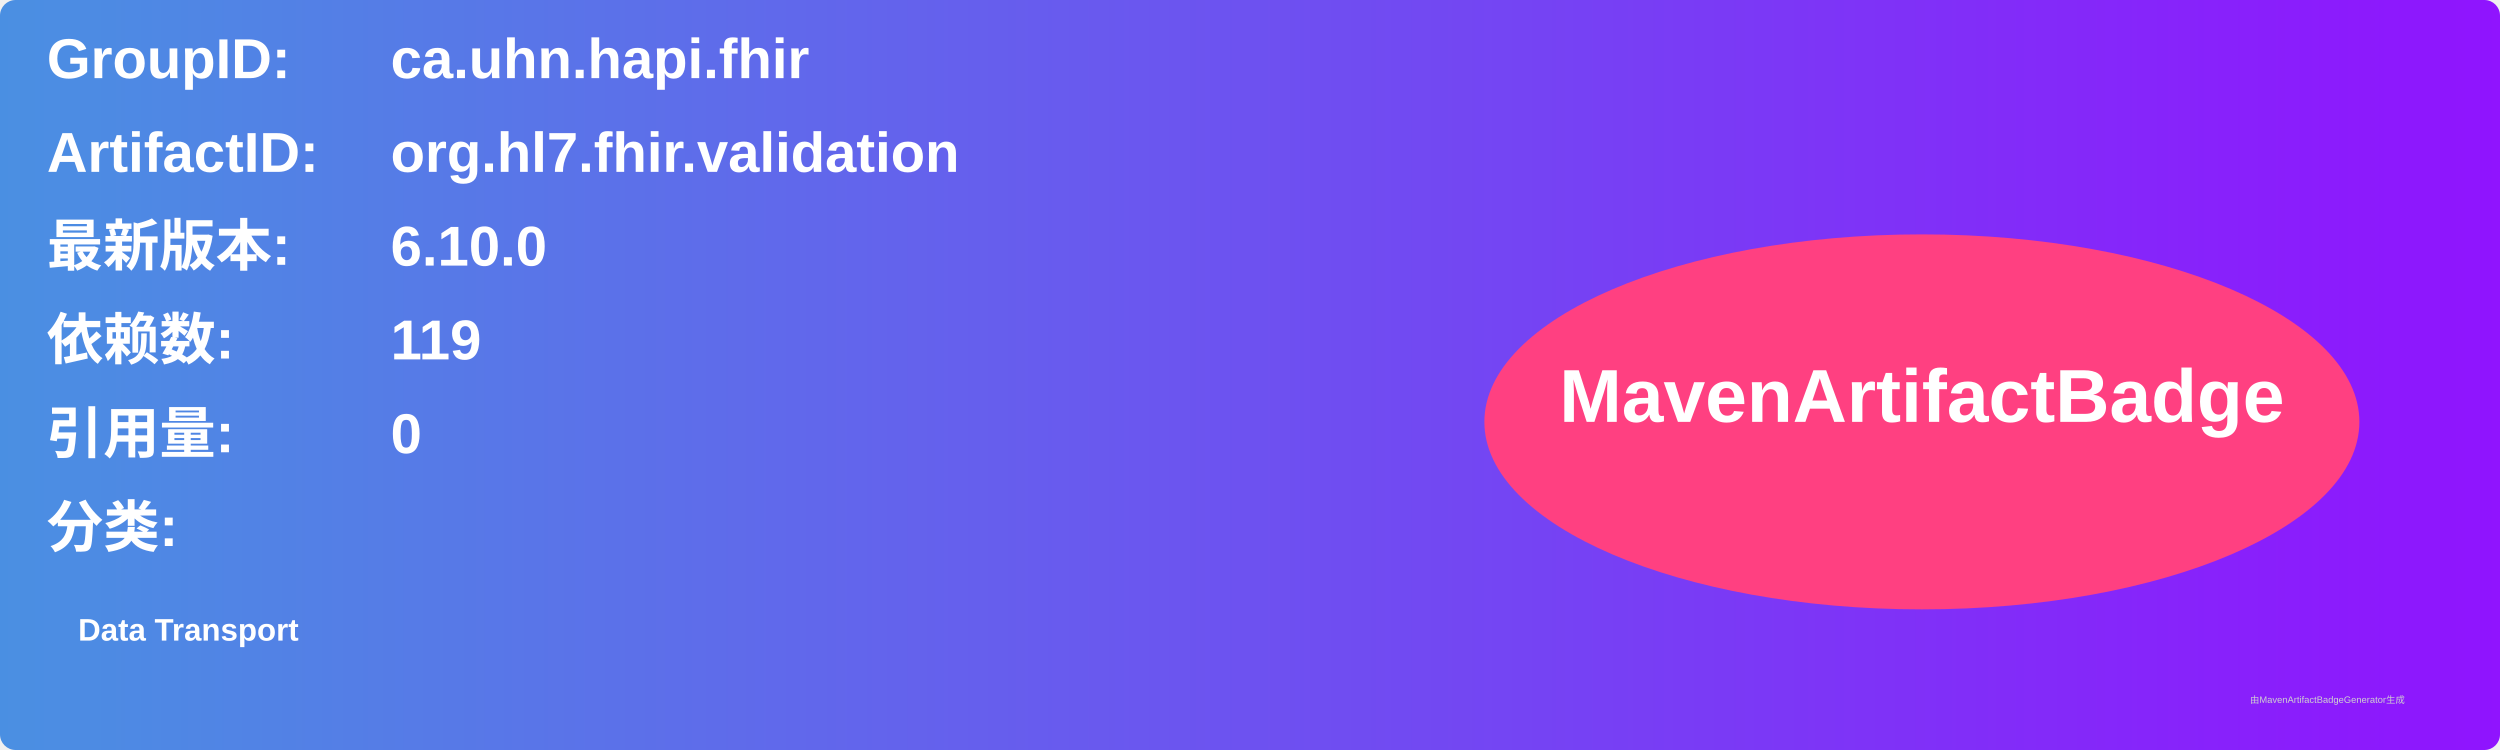
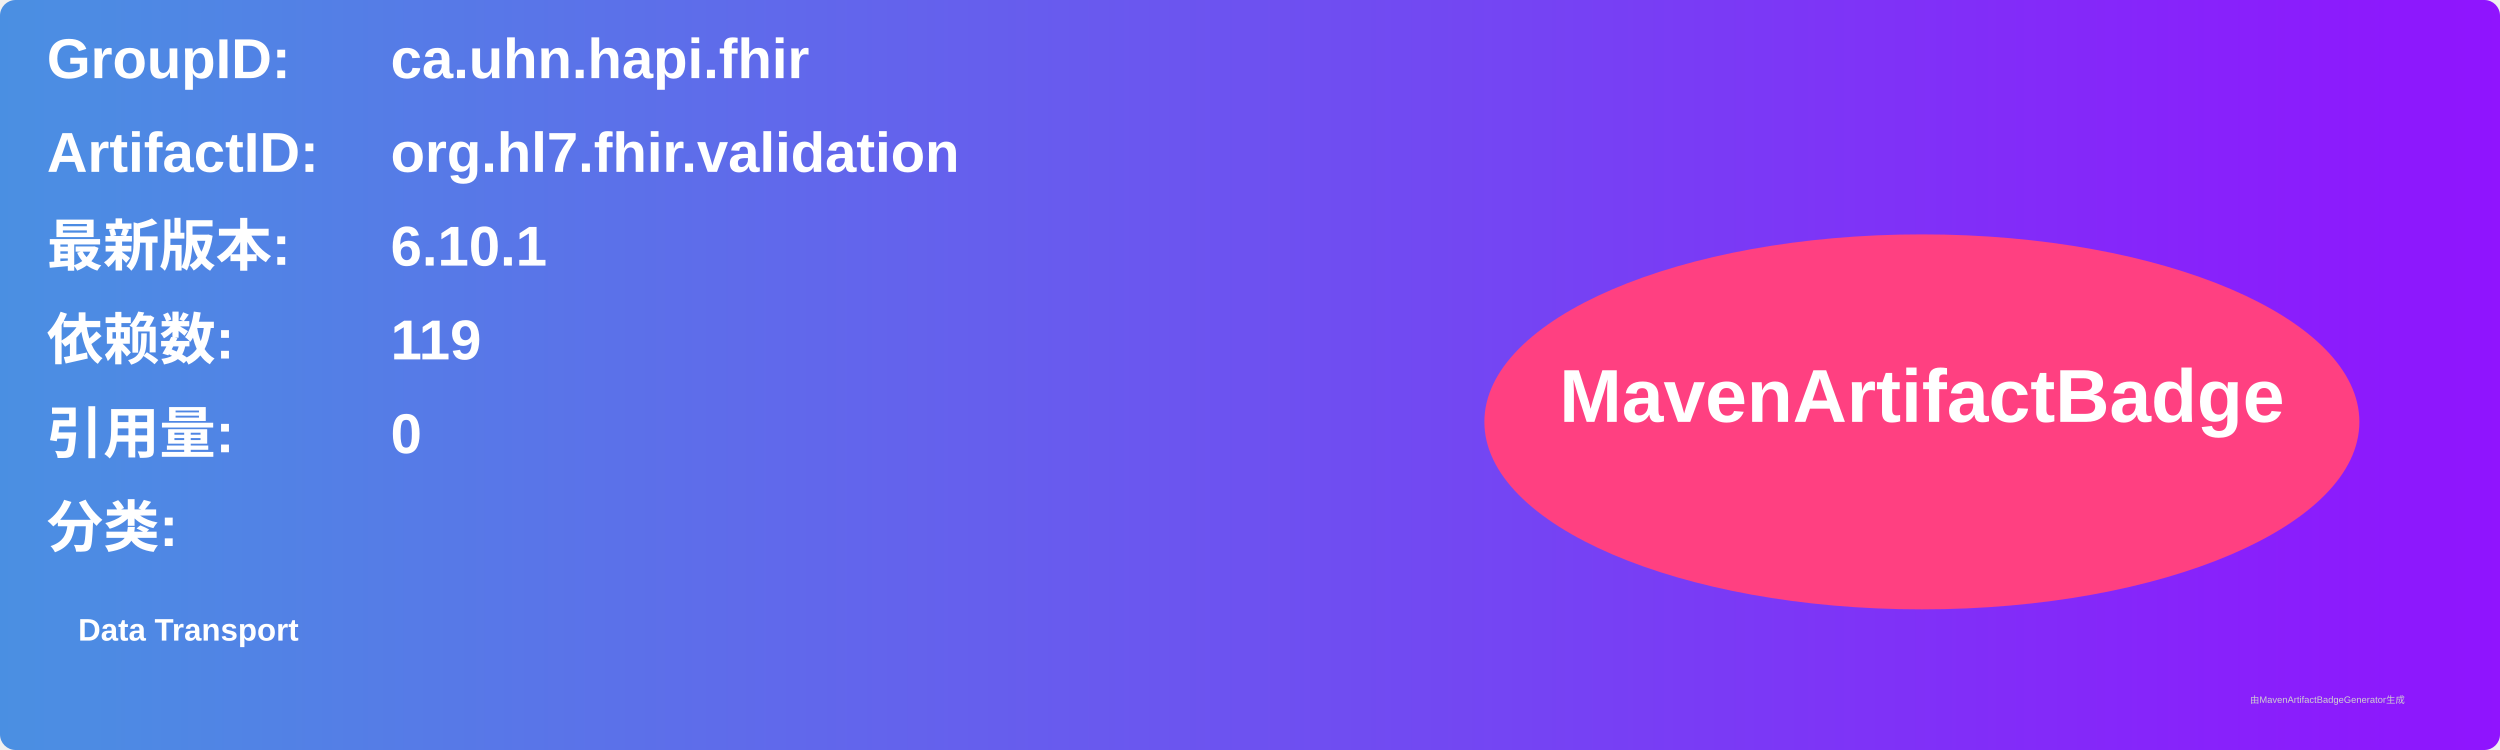
<svg xmlns="http://www.w3.org/2000/svg" width="800" height="240" viewBox="0 0 800 240">
  <linearGradient id="grad" x1="0%" y1="0%" x2="100%" y2="0%">
    <stop offset="0%" stop-color="#4a90e2" />
    <stop offset="100%" stop-color="#9013fe" />
  </linearGradient>
  <rect width="100%" height="100%" rx="5" ry="5" fill="url(#grad)" />
  <g transform="translate(15, 15)">
    <text x="0" y="10" font-family="Arial" font-size="18" fill="white" font-weight="bold" width="260">GroupID:</text>
    <text x="110" y="10" font-family="Arial" font-size="18" fill="white" font-weight="bold" width="460">ca.uhn.hapi.fhir</text>
    <text x="0" y="40" font-family="Arial" font-size="18" fill="white" font-weight="bold" width="260">ArtifactID:</text>
    <text x="110" y="40" font-family="Arial" font-size="18" fill="white" font-weight="bold" width="460">org.hl7.fhir.validation</text>
    <text x="0" y="70" font-family="Arial" font-size="18" fill="white" font-weight="bold">最新版本:</text>
    <text x="110" y="70" font-family="Arial" font-size="18" fill="white" font-weight="bold">
-       <tspan font-weight="bold">6.10.0</tspan>
+       <tspan font-weight="bold">6.10.1</tspan>
    </text>
    <text x="0" y="100" font-family="Arial" font-size="18" fill="white" font-weight="bold">依赖数: </text>
    <text x="110" y="100" font-family="Arial" font-size="18" fill="white">
      <tspan font-weight="bold">119</tspan>
    </text>
    <text x="0" y="130" font-family="Arial" font-size="18" fill="white" font-weight="bold">引用量: </text>
    <text x="110" y="130" font-family="Arial" font-size="18" fill="white">
      <tspan font-weight="bold">0</tspan>
    </text>
    <text x="0" y="160" font-family="Arial" font-size="18" fill="white" font-weight="bold">分类:</text>
    <text x="10" y="190" font-family="Arial" font-size="10" fill="white">
      <tspan font-weight="bold">Data Transport</tspan>
    </text>
    <ellipse cx="600" cy="120" rx="140" ry="60" fill="#ff4081" />
    <text x="600" y="120" text-anchor="middle" font-family="Arial" font-size="24" fill="white" font-weight="bold">MavenArtifactBadge</text>
  </g>
  <text x="720" y="225" font-family="Arial" font-size="3" fill="#d0d0d0">由MavenArtifactBadgeGenerator生成</text>
</svg>
